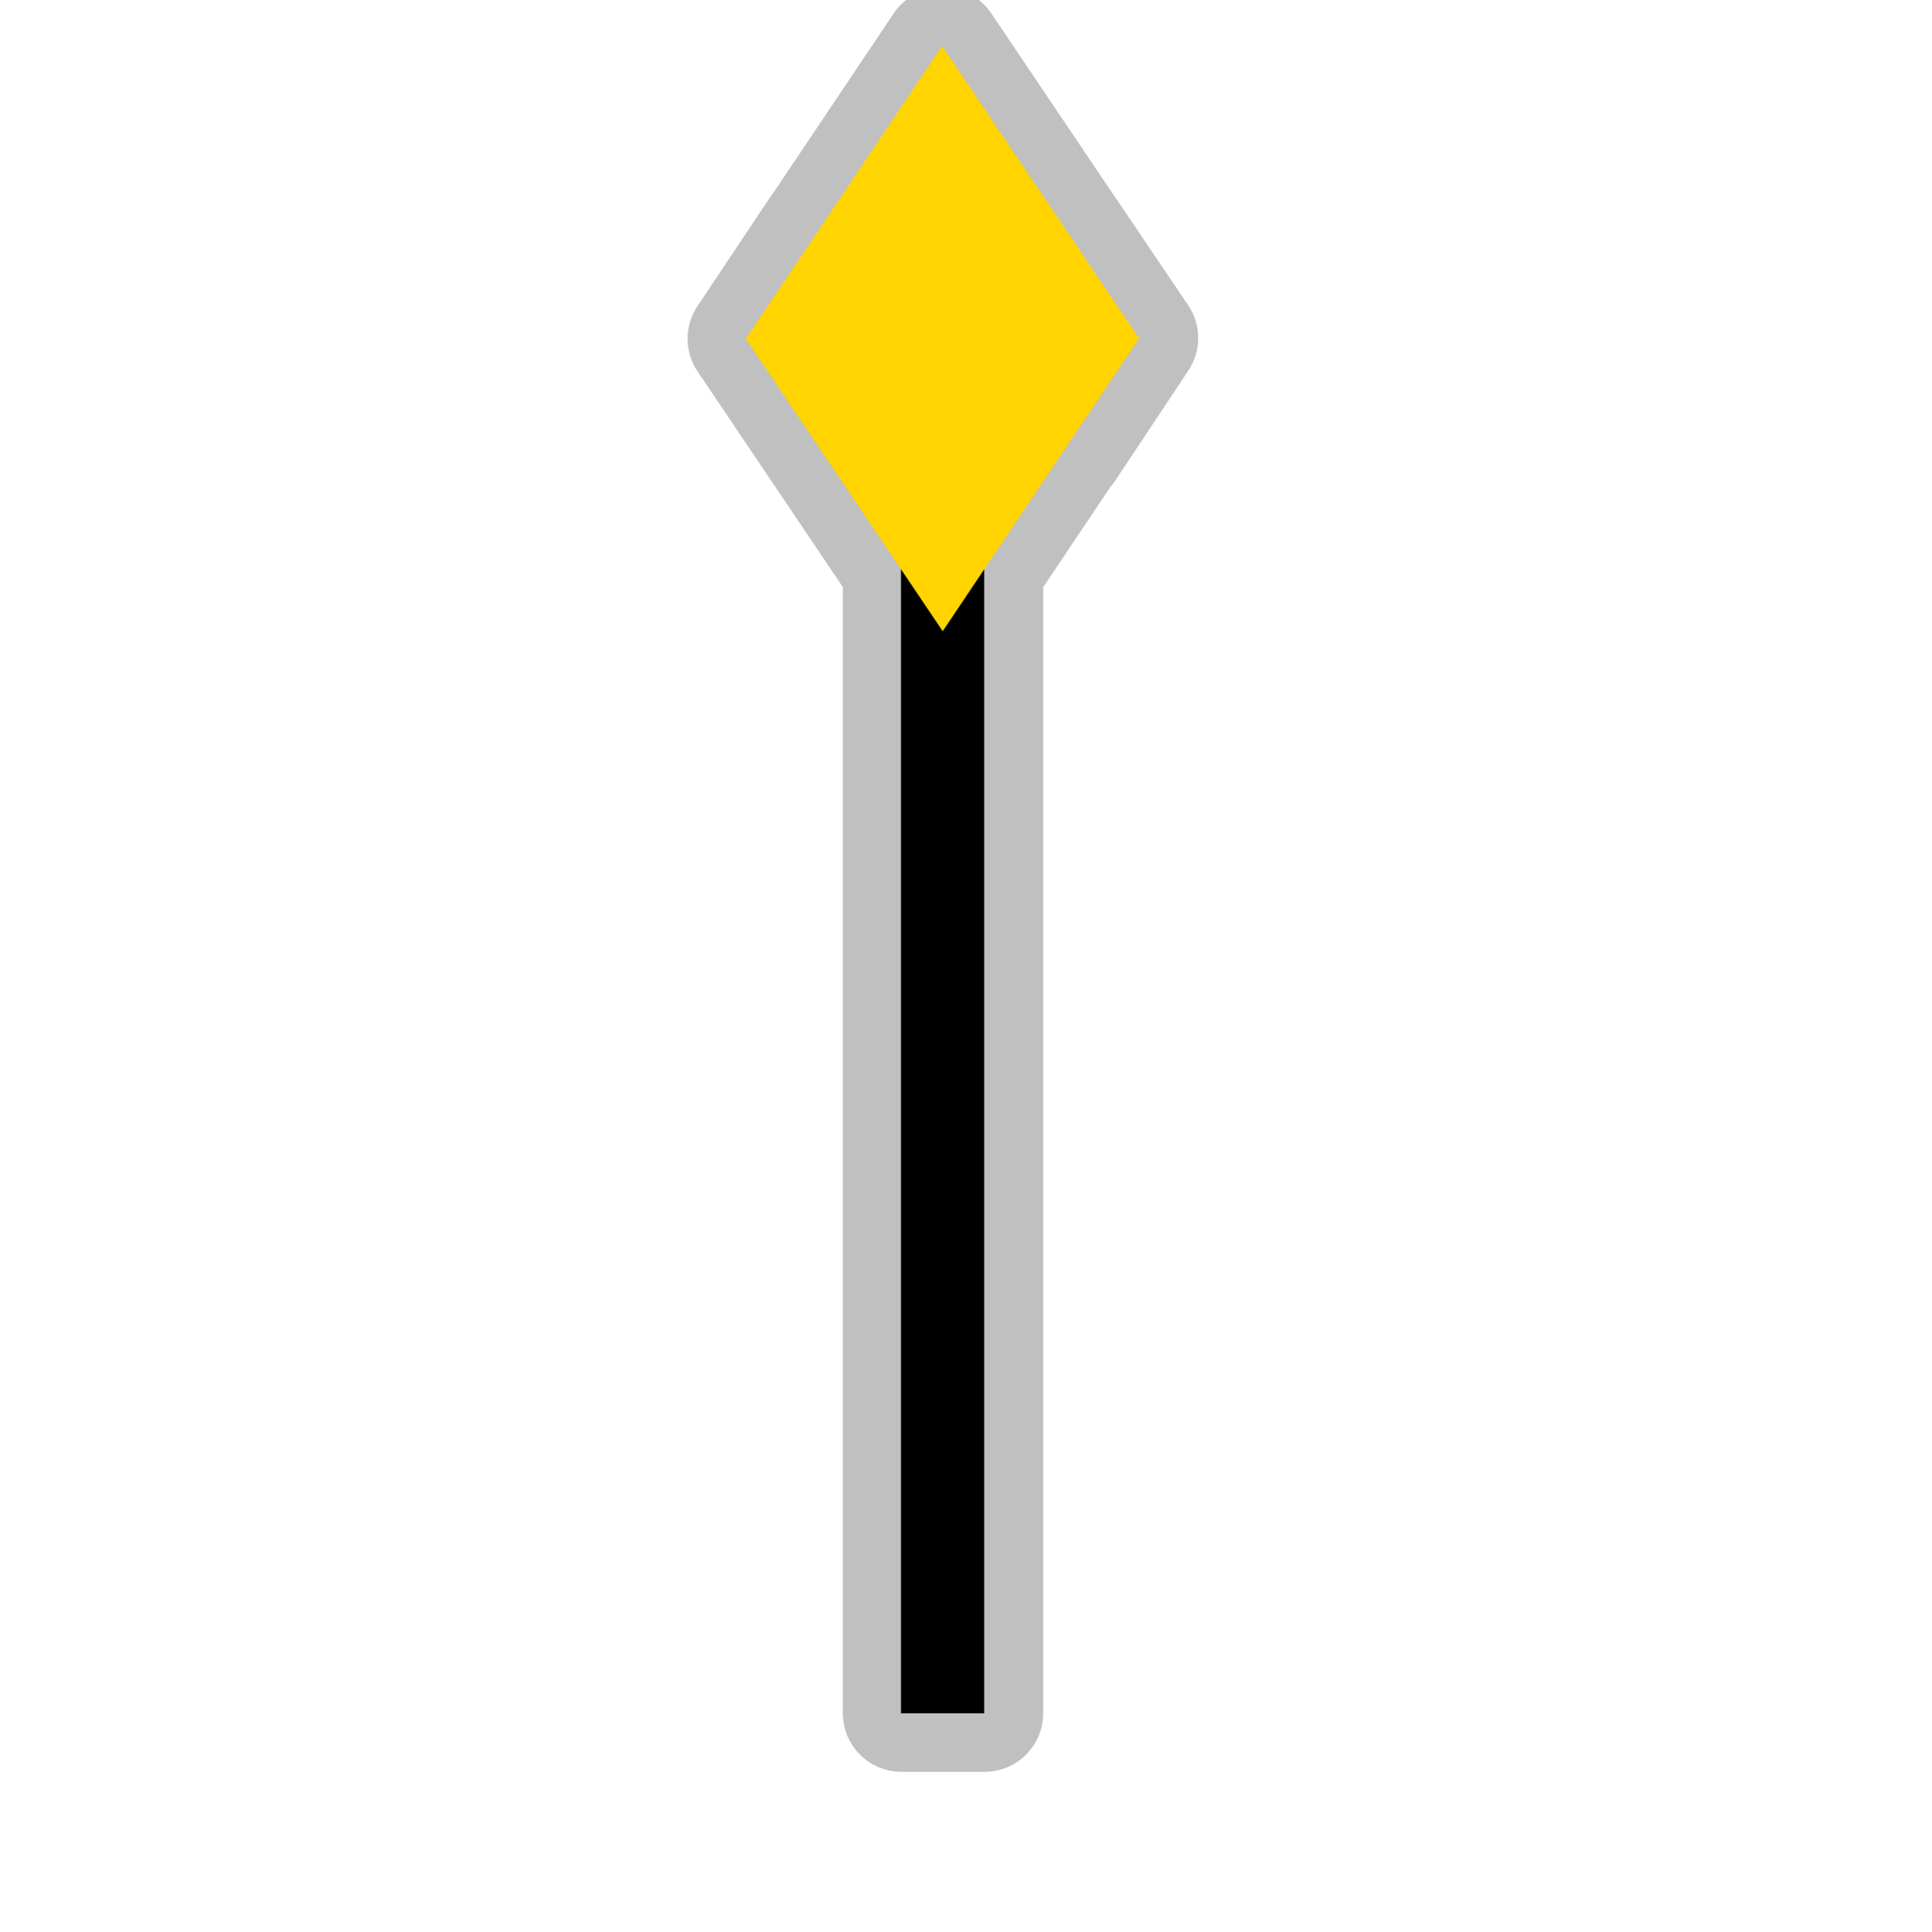
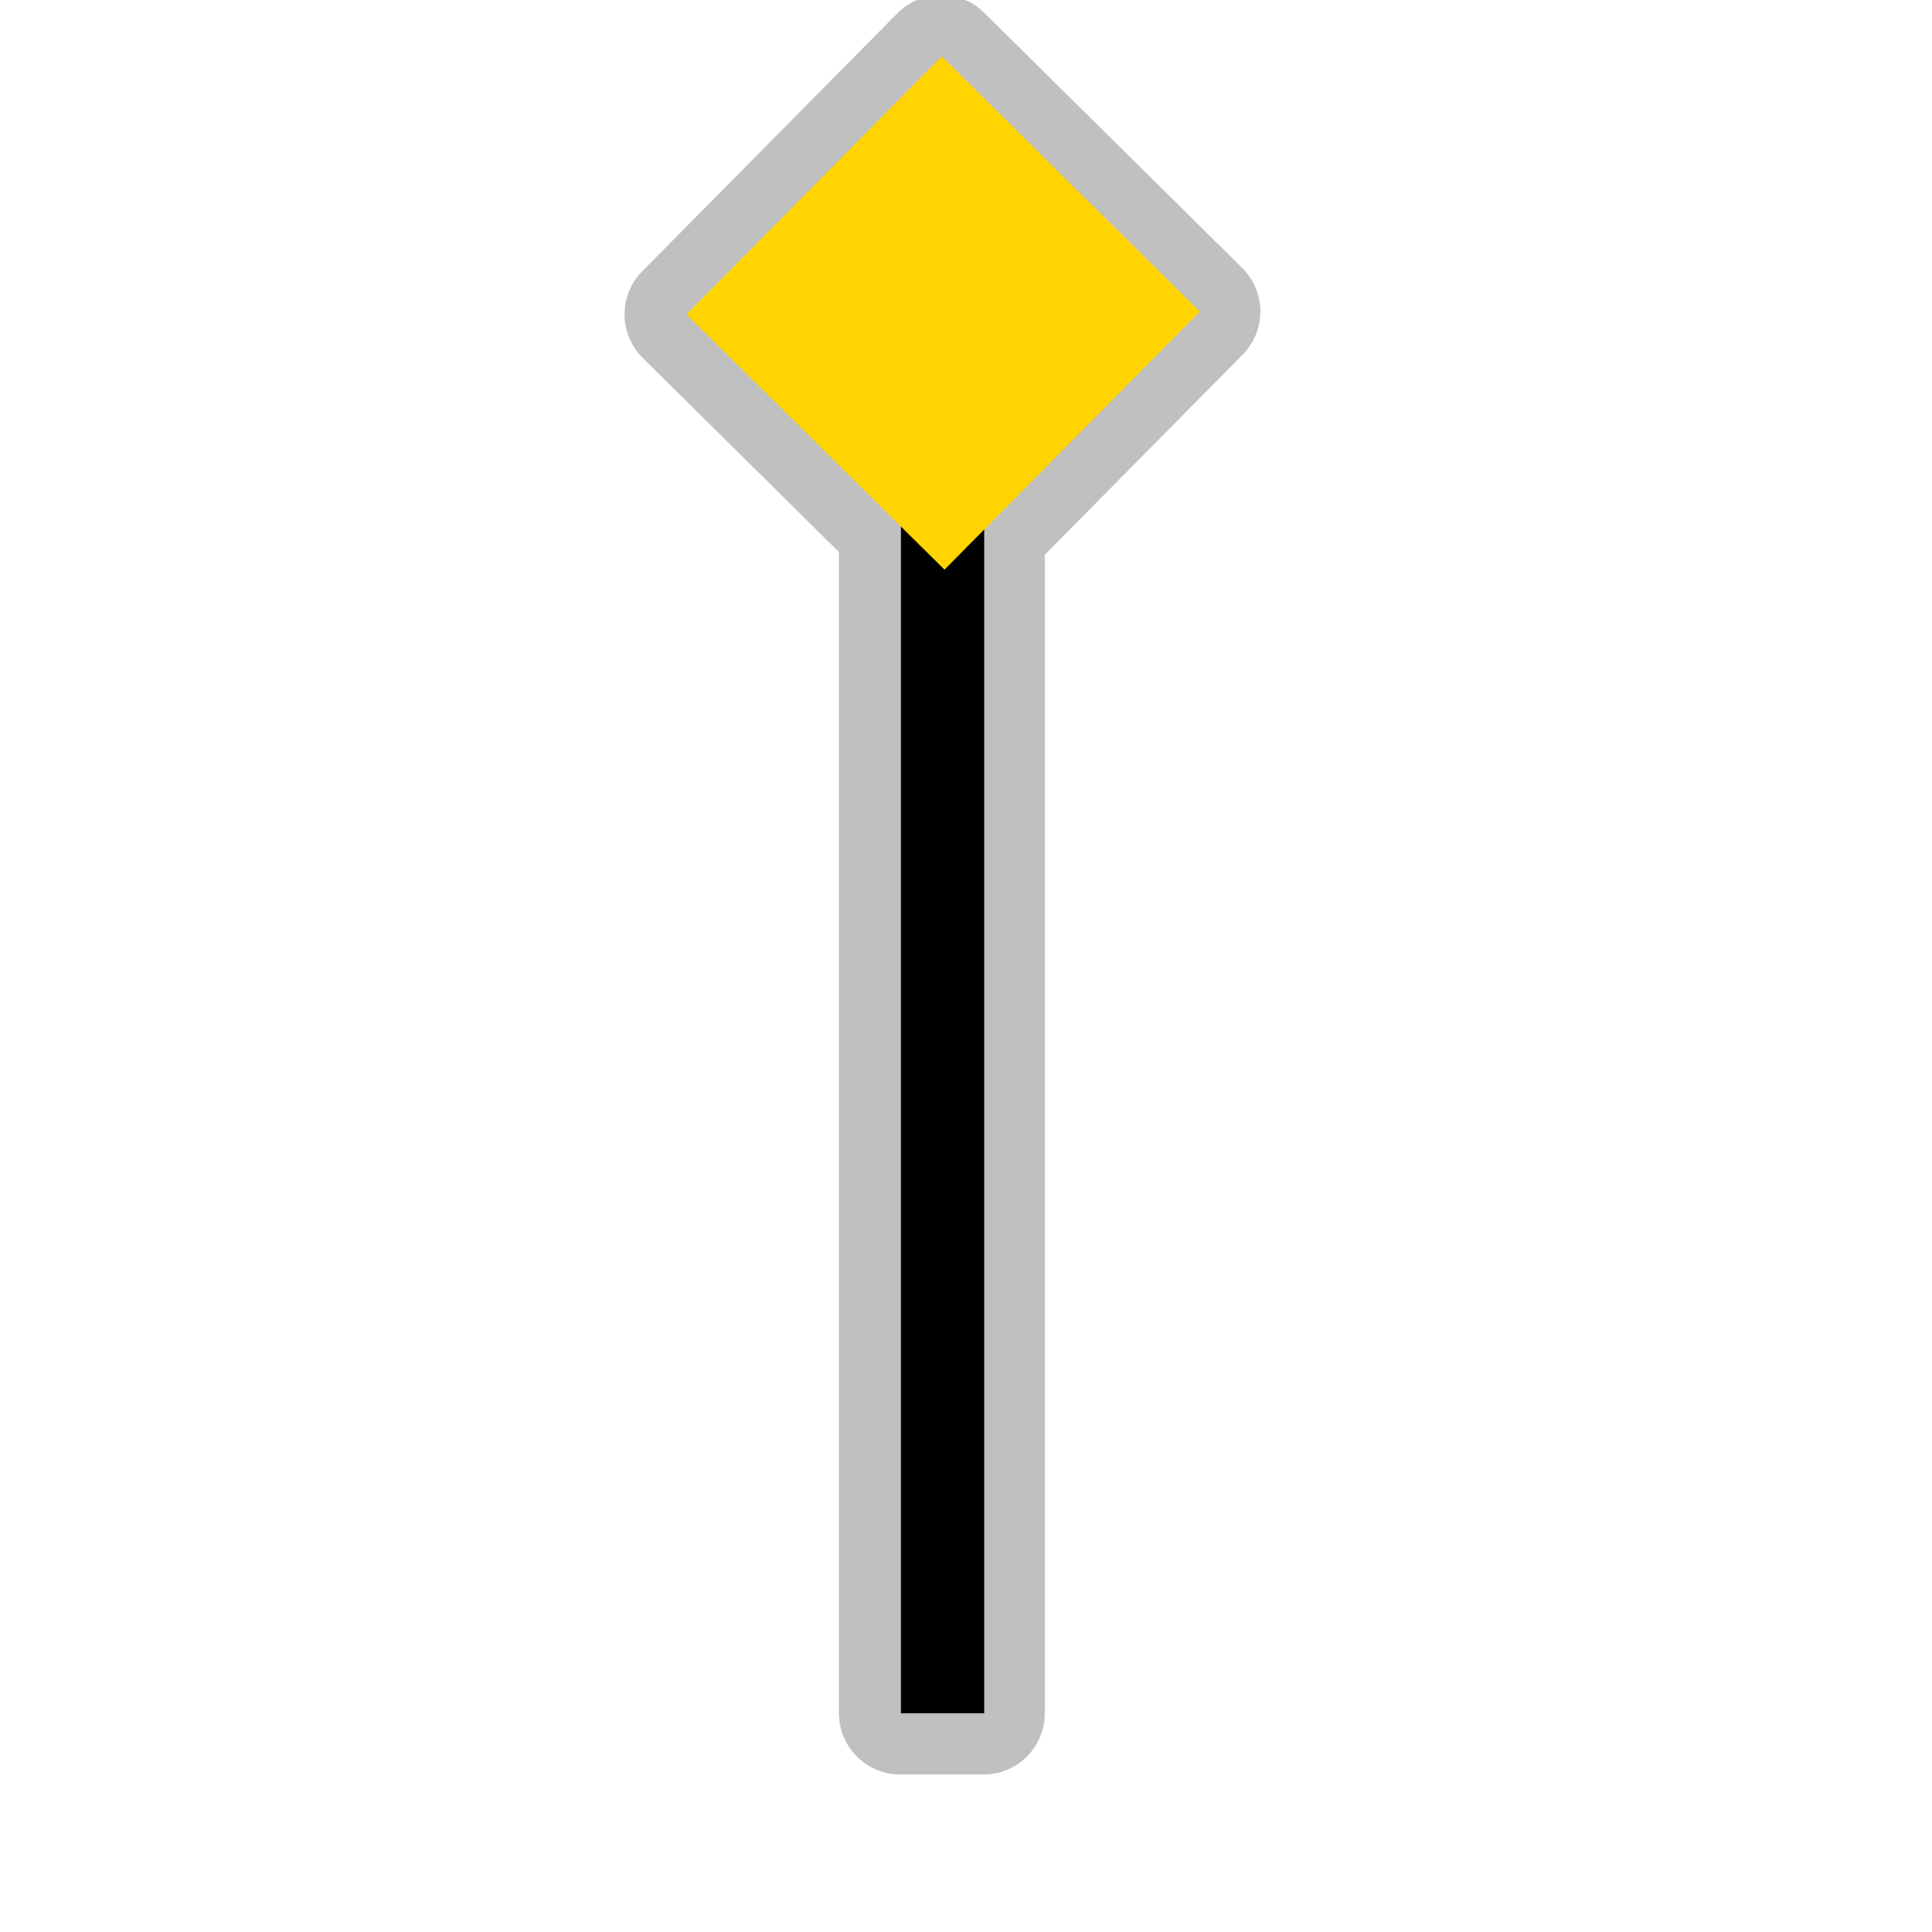
<svg xmlns="http://www.w3.org/2000/svg" width="580" height="580" id="svg2" version="1.1">
  <defs id="defs13">
    </defs>
-   <path style="font-size:medium;font-style:normal;font-variant:normal;font-weight:normal;font-stretch:normal;text-indent:0;text-align:start;text-decoration:none;line-height:normal;letter-spacing:normal;word-spacing:normal;text-transform:none;direction:ltr;block-progression:tb;writing-mode:lr-tb;text-anchor:start;baseline-shift:baseline;opacity:0.552;color:#000000;fill:#8d8d8d;fill-opacity:1;fill-rule:nonzero;stroke:#a35151;stroke-width:0;stroke-linecap:round;stroke-linejoin:miter;stroke-miterlimit:4;stroke-opacity:1;stroke-dasharray:none;stroke-dashoffset:0;marker:none;visibility:visible;display:inline;overflow:visible;enable-background:accumulate;font-family:Sans;-inkscape-font-specification:Sans" id="path3112" d="m 282.688,-3.812 a 17.596,17.596 0 0 0 -14.25,7.781 l -36.344,54.188 a 17.596,17.596 0 0 0 -0.031,0.031 17.596,17.596 0 0 0 -0.844,1.156 l -21.75,32.594 a 17.596,17.596 0 0 0 0.031,19.625 l 43.625,64.75 0,338.219 a 17.596,17.596 0 0 0 17.594,17.594 l 25,0 a 17.596,17.596 0 0 0 17.594,-17.594 l 0,-338.219 20.125,-30 a 17.596,17.596 0 0 0 1.281,-1.656 l 22.188,-33.375 a 17.596,17.596 0 0 0 -0.062,-19.594 l -21.875,-32.406 a 17.596,17.596 0 0 0 -0.281,-0.375 L 297.656,3.938 a 17.596,17.596 0 0 0 -14.969,-7.75 z" />
+   <path style="font-size:medium;font-style:normal;font-variant:normal;font-weight:normal;font-stretch:normal;text-indent:0;text-align:start;text-decoration:none;line-height:normal;letter-spacing:normal;word-spacing:normal;text-transform:none;direction:ltr;block-progression:tb;writing-mode:lr-tb;text-anchor:start;baseline-shift:baseline;opacity:0.552;color:#000000;fill:#8d8d8d;fill-opacity:1;fill-rule:nonzero;stroke:#a35151;stroke-width:0;stroke-linecap:round;stroke-linejoin:miter;stroke-miterlimit:4;stroke-opacity:1;stroke-dasharray:none;stroke-dashoffset:0;marker:none;visibility:visible;display:inline;overflow:visible;enable-background:accumulate;font-family:Sans;-inkscape-font-specification:Sans" id="path3068" d="m 282.25,-1.5 a 18.407,18.407 0 0 0 -12.719,5.469 l -76.656,77.5 A 18.407,18.407 0 0 0 193.031,107.5 l 58.938,58.312 0,348.719 A 18.407,18.407 0 0 0 270.375,532.938 l 25,0 a 18.407,18.407 0 0 0 18.406,-18.406 l 0,-347.938 L 373.219,106.5 A 18.407,18.407 0 0 0 373.062,80.469 L 295.562,3.812 A 18.407,18.407 0 0 0 282.25,-1.5 z" />
  <path style="color:#000000;fill:none;stroke:#000000;stroke-width:25;stroke-linecap:butt;stroke-linejoin:miter;stroke-miterlimit:4;stroke-opacity:1;stroke-dasharray:none;stroke-dashoffset:0;marker:none;visibility:visible;display:inline;overflow:visible;enable-background:accumulate" d="m 283.088,514.562 0,-445.739" id="path3065" />
-   <path style="color:#000000;fill:#ffd400;fill-opacity:1;fill-rule:nonzero;stroke:#a35151;stroke-width:0;stroke-linecap:round;stroke-linejoin:miter;stroke-miterlimit:4;stroke-opacity:1;stroke-dashoffset:0;marker:none;visibility:visible;display:inline;overflow:visible;enable-background:accumulate" d="m 223.97,101.754 58.972,-87.931 59.15,87.811 -58.972,87.931 z" id="rect3856" />
+   <a id="a3773" transform="matrix(0.9737971,-0.2274185,0.2274185,0.9737971,-103.5402,61.53449)" style="color:#000000;fill:#ffd400;fill-opacity:1;fill-rule:nonzero;stroke:#a35151;stroke-width:0;stroke-linecap:round;stroke-linejoin:miter;stroke-miterlimit:4;stroke-opacity:1;stroke-dasharray:none;stroke-dashoffset:0;marker:none;visibility:visible;display:inline;overflow:visible;enable-background:accumulate">
+     <rect transform="matrix(0.5323953,0.8464959,-0.8464959,0.5323953,0,0)" y="-303.417" x="243.316" height="109.003" width="109.003" id="rect2986" style="color:#000000;fill:#ffd400;fill-opacity:1;fill-rule:nonzero;stroke:#a35151;stroke-width:0;stroke-linecap:round;stroke-linejoin:miter;stroke-miterlimit:4;stroke-opacity:1;stroke-dasharray:none;stroke-dashoffset:0;marker:none;visibility:visible;display:inline;overflow:visible;enable-background:accumulate" />
+   </a>
</svg>
